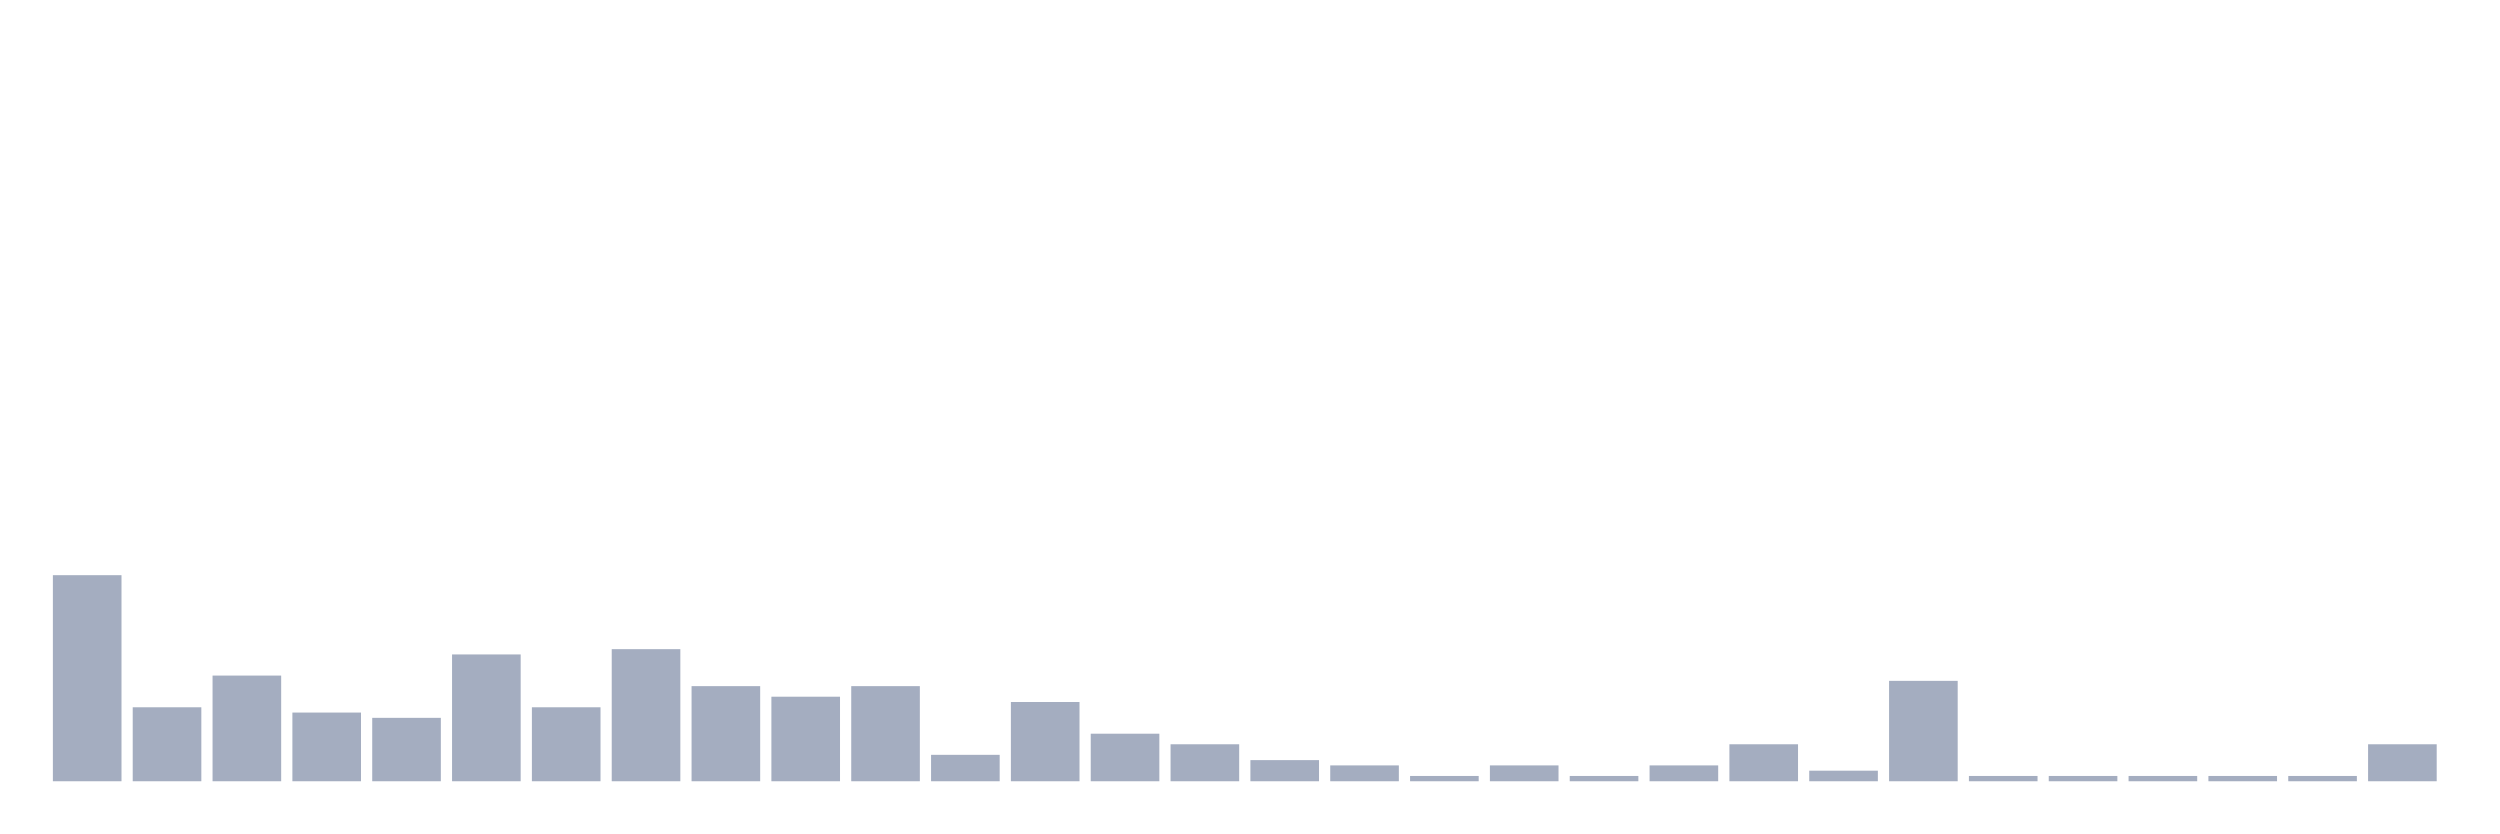
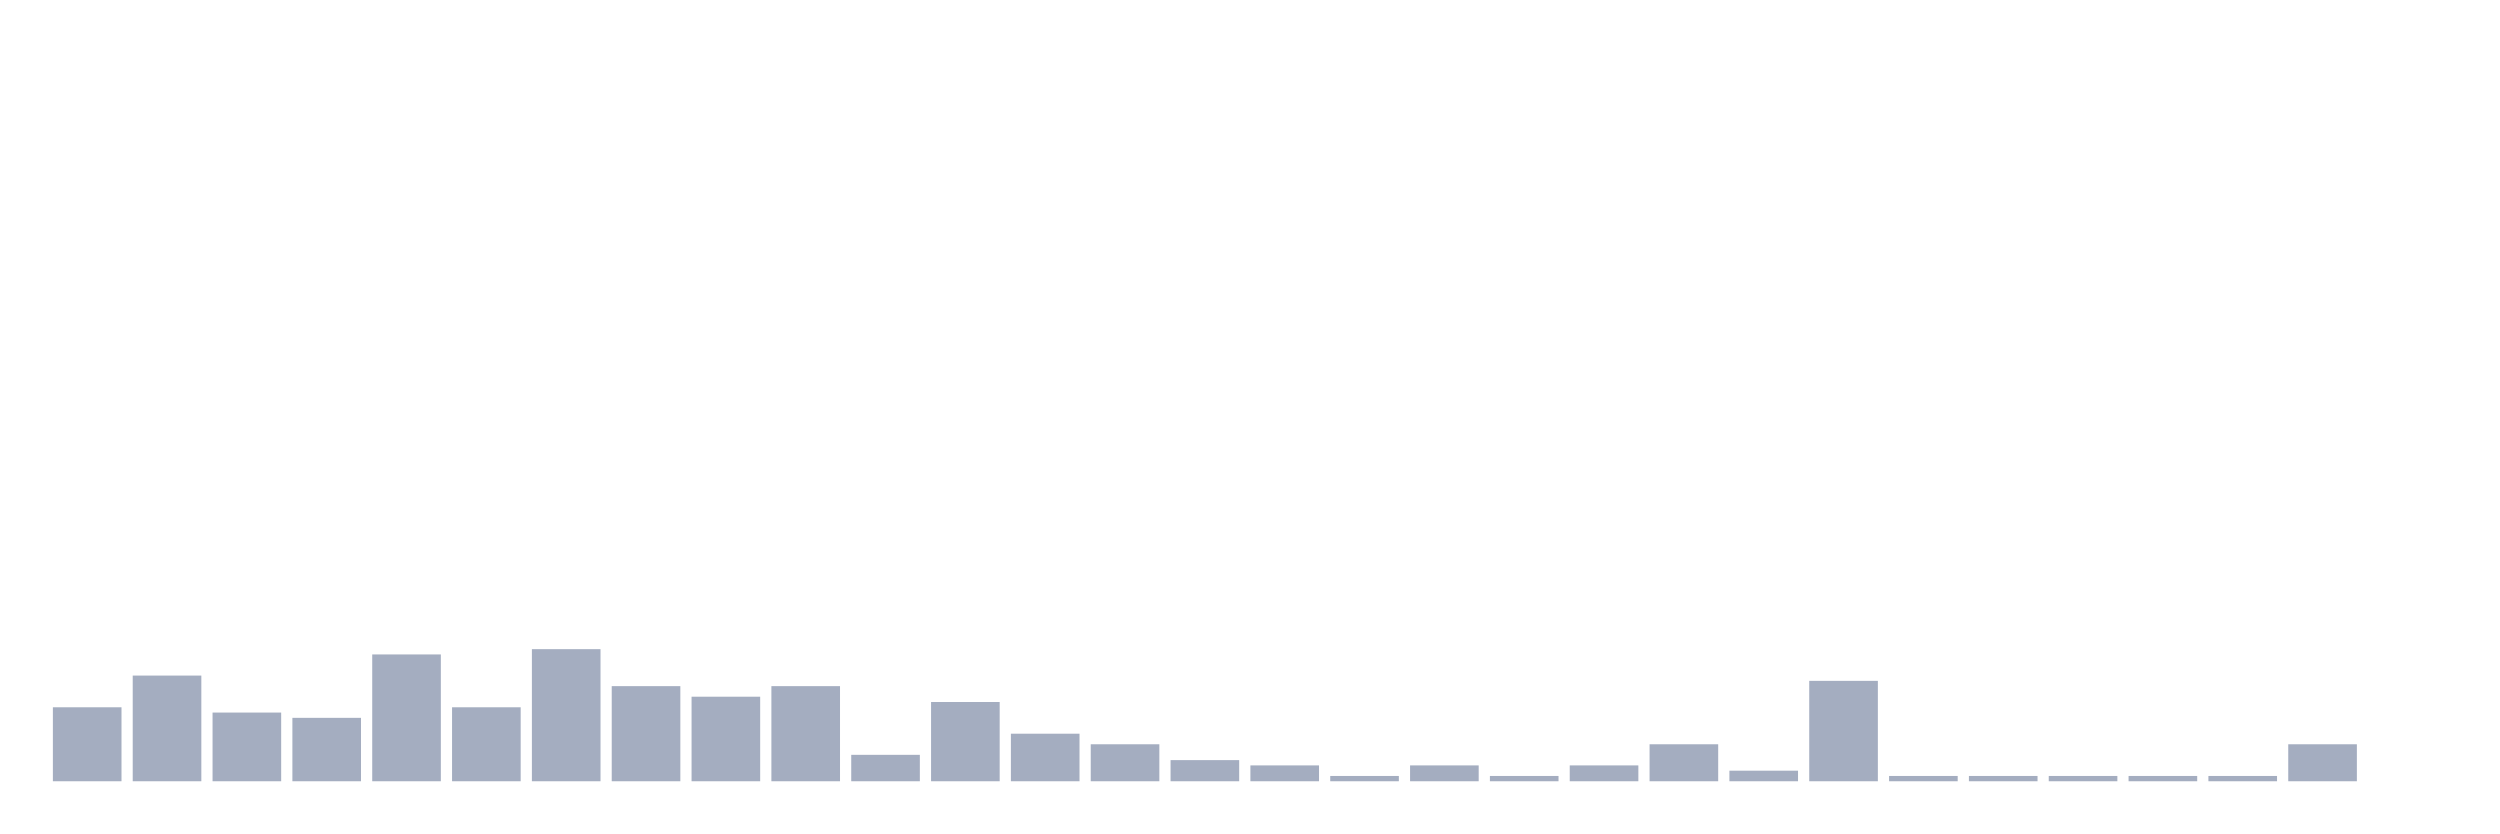
<svg xmlns="http://www.w3.org/2000/svg" viewBox="0 0 480 160">
  <g transform="translate(10,10)">
-     <rect class="bar" x="0.153" width="13.175" y="100.435" height="39.565" fill="rgb(164,173,192)" />
-     <rect class="bar" x="15.482" width="13.175" y="125.797" height="14.203" fill="rgb(164,173,192)" />
-     <rect class="bar" x="30.81" width="13.175" y="119.71" height="20.29" fill="rgb(164,173,192)" />
-     <rect class="bar" x="46.138" width="13.175" y="126.812" height="13.188" fill="rgb(164,173,192)" />
-     <rect class="bar" x="61.466" width="13.175" y="127.826" height="12.174" fill="rgb(164,173,192)" />
-     <rect class="bar" x="76.794" width="13.175" y="115.652" height="24.348" fill="rgb(164,173,192)" />
-     <rect class="bar" x="92.123" width="13.175" y="125.797" height="14.203" fill="rgb(164,173,192)" />
-     <rect class="bar" x="107.451" width="13.175" y="114.638" height="25.362" fill="rgb(164,173,192)" />
-     <rect class="bar" x="122.779" width="13.175" y="121.739" height="18.261" fill="rgb(164,173,192)" />
-     <rect class="bar" x="138.107" width="13.175" y="123.768" height="16.232" fill="rgb(164,173,192)" />
-     <rect class="bar" x="153.436" width="13.175" y="121.739" height="18.261" fill="rgb(164,173,192)" />
-     <rect class="bar" x="168.764" width="13.175" y="134.928" height="5.072" fill="rgb(164,173,192)" />
-     <rect class="bar" x="184.092" width="13.175" y="124.783" height="15.217" fill="rgb(164,173,192)" />
-     <rect class="bar" x="199.42" width="13.175" y="130.87" height="9.13" fill="rgb(164,173,192)" />
-     <rect class="bar" x="214.748" width="13.175" y="132.899" height="7.101" fill="rgb(164,173,192)" />
-     <rect class="bar" x="230.077" width="13.175" y="135.942" height="4.058" fill="rgb(164,173,192)" />
-     <rect class="bar" x="245.405" width="13.175" y="136.957" height="3.043" fill="rgb(164,173,192)" />
-     <rect class="bar" x="260.733" width="13.175" y="138.986" height="1.014" fill="rgb(164,173,192)" />
-     <rect class="bar" x="276.061" width="13.175" y="136.957" height="3.043" fill="rgb(164,173,192)" />
-     <rect class="bar" x="291.39" width="13.175" y="138.986" height="1.014" fill="rgb(164,173,192)" />
-     <rect class="bar" x="306.718" width="13.175" y="136.957" height="3.043" fill="rgb(164,173,192)" />
-     <rect class="bar" x="322.046" width="13.175" y="132.899" height="7.101" fill="rgb(164,173,192)" />
-     <rect class="bar" x="337.374" width="13.175" y="137.971" height="2.029" fill="rgb(164,173,192)" />
-     <rect class="bar" x="352.702" width="13.175" y="120.725" height="19.275" fill="rgb(164,173,192)" />
+     <rect class="bar" x="0.153" width="13.175" y="125.797" height="14.203" fill="rgb(164,173,192)" />
+     <rect class="bar" x="15.482" width="13.175" y="119.71" height="20.29" fill="rgb(164,173,192)" />
+     <rect class="bar" x="30.81" width="13.175" y="126.812" height="13.188" fill="rgb(164,173,192)" />
+     <rect class="bar" x="46.138" width="13.175" y="127.826" height="12.174" fill="rgb(164,173,192)" />
+     <rect class="bar" x="61.466" width="13.175" y="115.652" height="24.348" fill="rgb(164,173,192)" />
+     <rect class="bar" x="76.794" width="13.175" y="125.797" height="14.203" fill="rgb(164,173,192)" />
+     <rect class="bar" x="92.123" width="13.175" y="114.638" height="25.362" fill="rgb(164,173,192)" />
+     <rect class="bar" x="107.451" width="13.175" y="121.739" height="18.261" fill="rgb(164,173,192)" />
+     <rect class="bar" x="122.779" width="13.175" y="123.768" height="16.232" fill="rgb(164,173,192)" />
+     <rect class="bar" x="138.107" width="13.175" y="121.739" height="18.261" fill="rgb(164,173,192)" />
+     <rect class="bar" x="153.436" width="13.175" y="134.928" height="5.072" fill="rgb(164,173,192)" />
+     <rect class="bar" x="168.764" width="13.175" y="124.783" height="15.217" fill="rgb(164,173,192)" />
+     <rect class="bar" x="184.092" width="13.175" y="130.87" height="9.13" fill="rgb(164,173,192)" />
+     <rect class="bar" x="199.42" width="13.175" y="132.899" height="7.101" fill="rgb(164,173,192)" />
+     <rect class="bar" x="214.748" width="13.175" y="135.942" height="4.058" fill="rgb(164,173,192)" />
+     <rect class="bar" x="230.077" width="13.175" y="136.957" height="3.043" fill="rgb(164,173,192)" />
+     <rect class="bar" x="245.405" width="13.175" y="138.986" height="1.014" fill="rgb(164,173,192)" />
+     <rect class="bar" x="260.733" width="13.175" y="136.957" height="3.043" fill="rgb(164,173,192)" />
+     <rect class="bar" x="276.061" width="13.175" y="138.986" height="1.014" fill="rgb(164,173,192)" />
+     <rect class="bar" x="291.39" width="13.175" y="136.957" height="3.043" fill="rgb(164,173,192)" />
+     <rect class="bar" x="306.718" width="13.175" y="132.899" height="7.101" fill="rgb(164,173,192)" />
+     <rect class="bar" x="322.046" width="13.175" y="137.971" height="2.029" fill="rgb(164,173,192)" />
+     <rect class="bar" x="337.374" width="13.175" y="120.725" height="19.275" fill="rgb(164,173,192)" />
+     <rect class="bar" x="352.702" width="13.175" y="138.986" height="1.014" fill="rgb(164,173,192)" />
    <rect class="bar" x="368.031" width="13.175" y="138.986" height="1.014" fill="rgb(164,173,192)" />
    <rect class="bar" x="383.359" width="13.175" y="138.986" height="1.014" fill="rgb(164,173,192)" />
    <rect class="bar" x="398.687" width="13.175" y="138.986" height="1.014" fill="rgb(164,173,192)" />
    <rect class="bar" x="414.015" width="13.175" y="138.986" height="1.014" fill="rgb(164,173,192)" />
-     <rect class="bar" x="429.344" width="13.175" y="138.986" height="1.014" fill="rgb(164,173,192)" />
-     <rect class="bar" x="444.672" width="13.175" y="132.899" height="7.101" fill="rgb(164,173,192)" />
+     <rect class="bar" x="429.344" width="13.175" y="132.899" height="7.101" fill="rgb(164,173,192)" />
+     <rect class="bar" x="444.672" width="13.175" y="140" height="0" fill="rgb(164,173,192)" />
  </g>
</svg>
